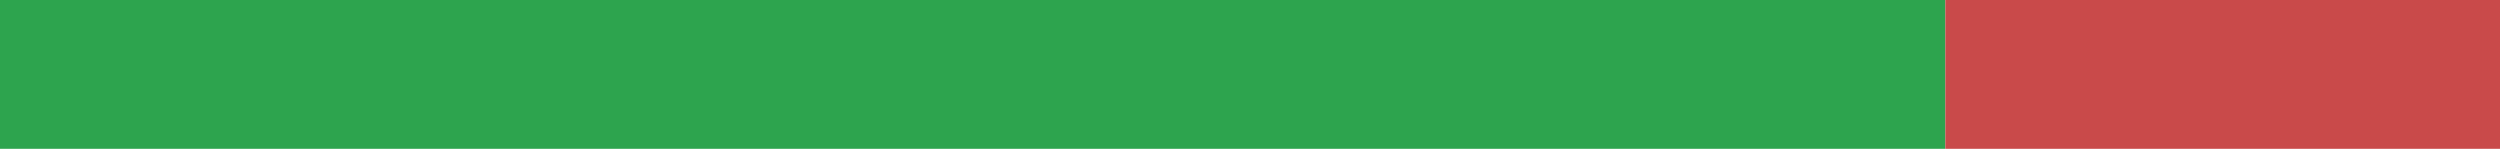
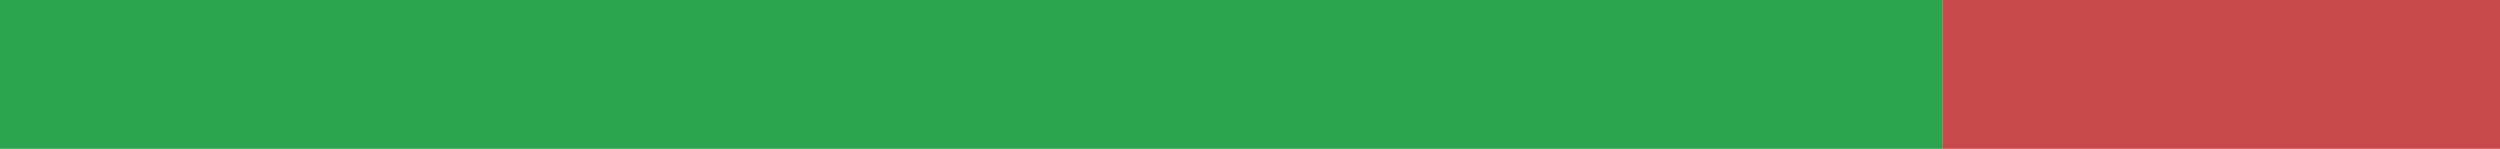
<svg xmlns="http://www.w3.org/2000/svg" width="168" height="10" viewBox="0 0 168 10" role="img" aria-label="pl translation status">
-   <rect x="0" y="0" width="130.727" height="10" fill="#2DA44E" />
-   <rect x="130.727" y="0" width="37.273" height="10" fill="#C94A4A" />
+   <rect x="0" y="0" width="130.517" height="10" fill="#2DA44E" />
+   <rect x="130.517" y="0" width="37.483" height="10" fill="#C94A4A" />
</svg>
